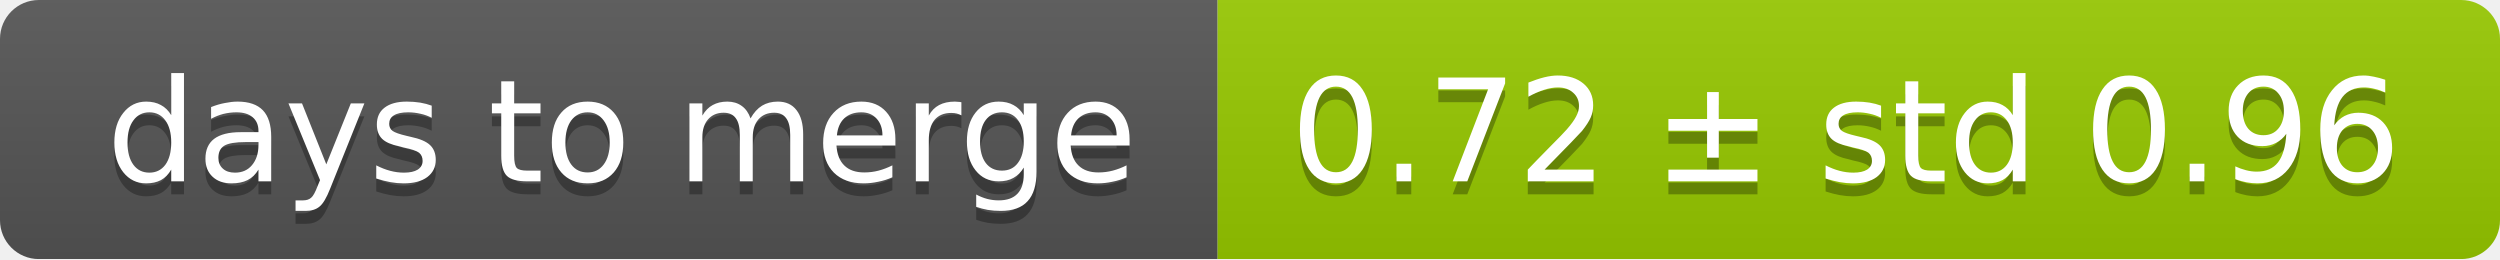
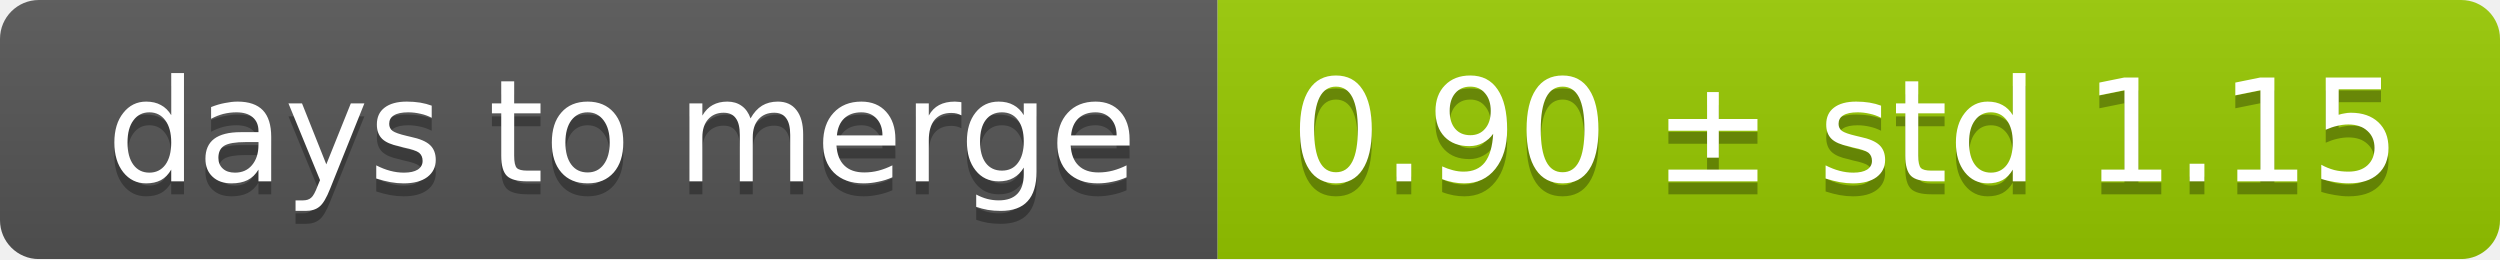
<svg xmlns="http://www.w3.org/2000/svg" width="193" height="20">
  <linearGradient id="smooth" x2="0" y2="100%">
    <stop offset="0" stop-color="#bbb" stop-opacity=".1" />
    <stop offset="1" stop-opacity=".1" />
  </linearGradient>
  <mask id="round">
    <rect width="193" height="20" rx="3" fill="#fff" />
  </mask>
  <g mask="url(#round)">
    <rect width="94" height="20" fill="#555" />
    <rect x="94" width="99" height="20" fill="#97ca00" />
    <rect width="193" height="20" fill="url(#smooth)" />
  </g>
  <g fill="#fff" text-anchor="middle" font-family="DejaVu Sans,Verdana,Geneva,sans-serif" font-size="11">
    <text x="48" y="15" fill="#010101" fill-opacity=".3">days to merge</text>
    <text x="48" y="14">days to merge</text>
-     <text x="142.5" y="15" fill="#010101" fill-opacity=".3">0.72 ± std 0.96</text>
-     <text x="142.5" y="14">0.72 ± std 0.96</text>
+     <text x="142.5" y="15" fill="#010101" fill-opacity=".3">0.90 ± std 1.15</text>
+     <text x="142.5" y="14">0.90 ± std 1.15</text>
  </g>
</svg>
